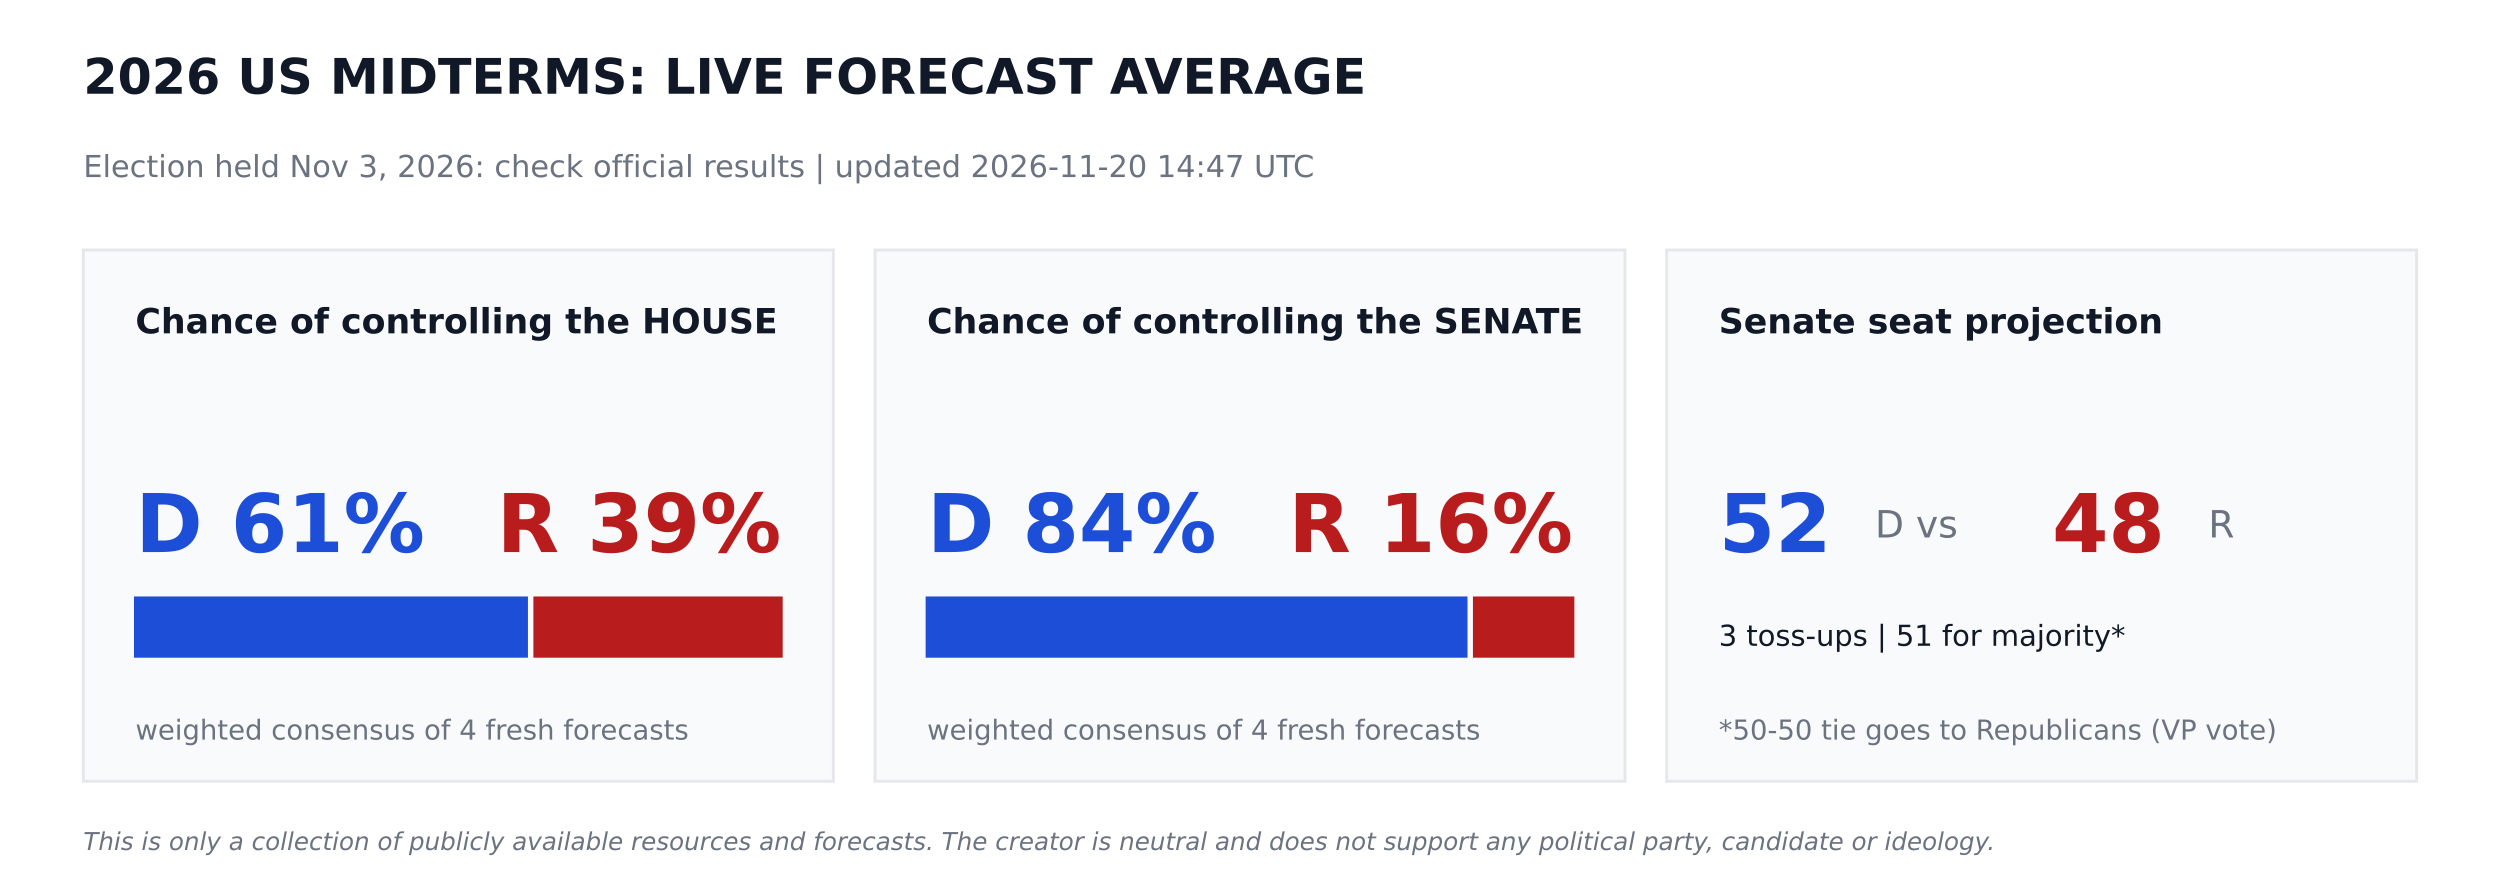
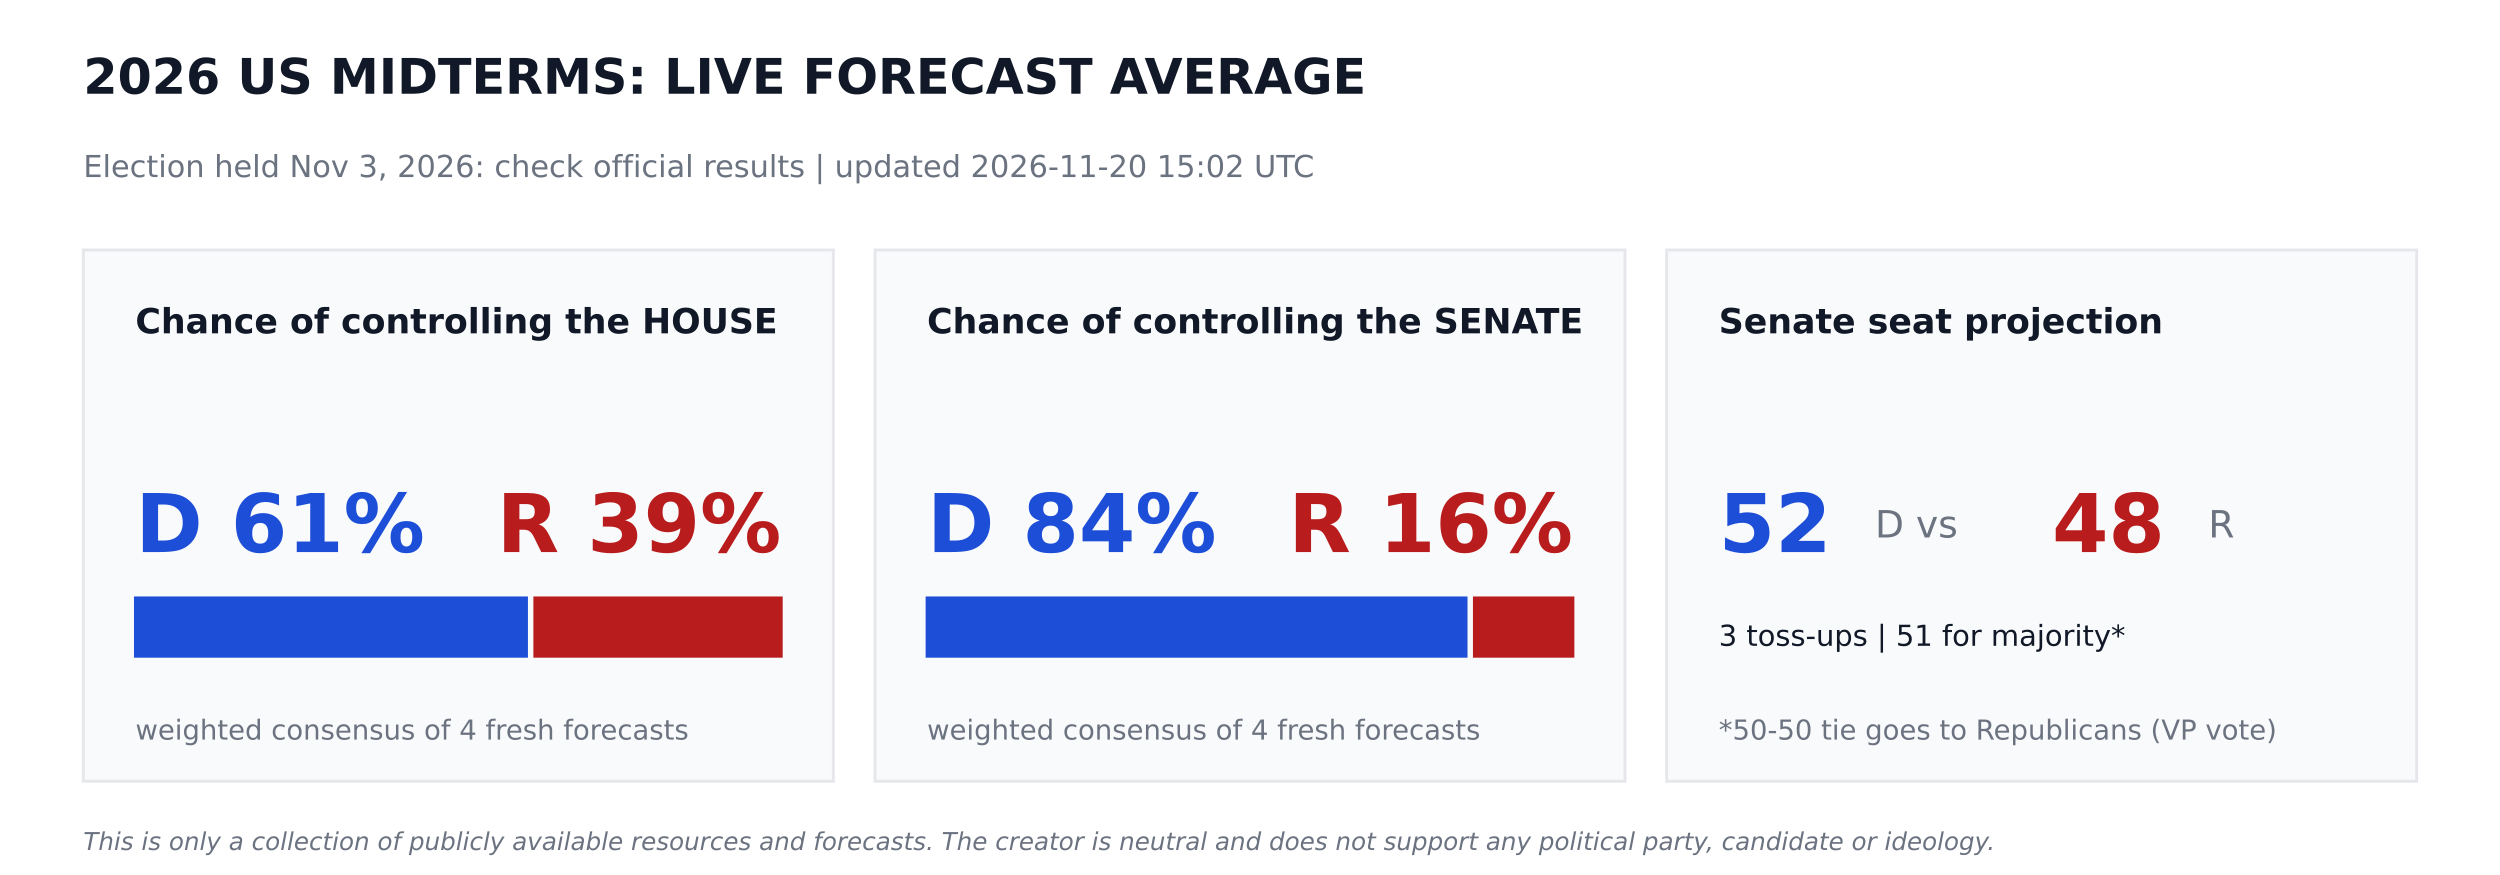
<svg xmlns="http://www.w3.org/2000/svg" width="864pt" height="302.4pt" viewBox="0 0 864 302.4" version="1.1">
  <defs>
    <style type="text/css">*{stroke-linejoin: round; stroke-linecap: butt}</style>
  </defs>
  <g id="figure_1">
    <g id="patch_1">
      <path d="M 0 302.4  L 864 302.4  L 864 0  L 0 0  z " style="fill: #ffffff" />
    </g>
    <g id="axes_1">
      <g id="patch_2">
-         <path d="M 28.8 270  L 288 270  L 288 86.4  L 28.8 86.4  z " clip-path="url(#p761c1a6e3d)" style="fill: #f9fafb; stroke: #e5e7eb; stroke-linejoin: miter" />
+         <path d="M 28.8 270  L 288 270  L 288 86.4  L 28.8 86.4  z " clip-path="url(#pd4cd6408ee)" style="fill: #f9fafb; stroke: #e5e7eb; stroke-linejoin: miter" />
      </g>
      <g id="patch_3">
-         <path d="M 46.8 226.8  L 181.958 226.8  L 181.958 206.64  L 46.8 206.64  z " clip-path="url(#p761c1a6e3d)" style="fill: #1d4ed8; stroke: #1d4ed8; stroke-linejoin: miter" />
+         <path d="M 46.8 226.8  L 181.958 226.8  L 181.958 206.64  L 46.8 206.64  z " clip-path="url(#pd4cd6408ee)" style="fill: #1d4ed8; stroke: #1d4ed8; stroke-linejoin: miter" />
      </g>
      <g id="patch_4">
-         <path d="M 184.838 226.8  L 270 226.8  L 270 206.64  L 184.838 206.64  z " clip-path="url(#p761c1a6e3d)" style="fill: #b91c1c; stroke: #b91c1c; stroke-linejoin: miter" />
+         <path d="M 184.838 226.8  L 270 226.8  L 270 206.64  L 184.838 206.64  z " clip-path="url(#pd4cd6408ee)" style="fill: #b91c1c; stroke: #b91c1c; stroke-linejoin: miter" />
      </g>
      <g id="patch_5">
-         <path d="M 302.4 270  L 561.6 270  L 561.6 86.4  L 302.4 86.4  z " clip-path="url(#p761c1a6e3d)" style="fill: #f9fafb; stroke: #e5e7eb; stroke-linejoin: miter" />
+         <path d="M 302.4 270  L 561.6 270  L 561.6 86.4  L 302.4 86.4  z " clip-path="url(#pd4cd6408ee)" style="fill: #f9fafb; stroke: #e5e7eb; stroke-linejoin: miter" />
      </g>
      <g id="patch_6">
-         <path d="M 320.4 226.8  L 506.671 226.8  L 506.671 206.64  L 320.4 206.64  z " clip-path="url(#p761c1a6e3d)" style="fill: #1d4ed8; stroke: #1d4ed8; stroke-linejoin: miter" />
+         <path d="M 320.4 226.8  L 506.671 226.8  L 506.671 206.64  L 320.4 206.64  z " clip-path="url(#pd4cd6408ee)" style="fill: #1d4ed8; stroke: #1d4ed8; stroke-linejoin: miter" />
      </g>
      <g id="patch_7">
-         <path d="M 509.551 226.8  L 543.6 226.8  L 543.6 206.64  L 509.551 206.64  z " clip-path="url(#p761c1a6e3d)" style="fill: #b91c1c; stroke: #b91c1c; stroke-linejoin: miter" />
+         <path d="M 509.551 226.8  L 543.6 226.8  L 543.6 206.64  L 509.551 206.64  z " clip-path="url(#pd4cd6408ee)" style="fill: #b91c1c; stroke: #b91c1c; stroke-linejoin: miter" />
      </g>
      <g id="patch_8">
-         <path d="M 576 270  L 835.2 270  L 835.2 86.4  L 576 86.4  z " clip-path="url(#p761c1a6e3d)" style="fill: #f9fafb; stroke: #e5e7eb; stroke-linejoin: miter" />
+         <path d="M 576 270  L 835.2 270  L 835.2 86.4  L 576 86.4  z " clip-path="url(#pd4cd6408ee)" style="fill: #f9fafb; stroke: #e5e7eb; stroke-linejoin: miter" />
      </g>
      <g id="text_1">
        <text style="font-weight: 700; font-size: 17px; font-family: 'DejaVu Sans'; text-anchor: start; fill: #111827" x="28.8" y="32.4" transform="rotate(-0 28.8 32.4)">2026 US MIDTERMS: LIVE FORECAST AVERAGE</text>
      </g>
      <g id="text_2">
-         <text style="font-size: 10.5px; font-family: 'DejaVu Sans'; text-anchor: start; fill: #6b7280" x="28.8" y="61.2" transform="rotate(-0 28.8 61.2)">Election held Nov 3, 2026: check official results   |   updated 2026-11-20 14:47 UTC</text>
+         <text style="font-size: 10.5px; font-family: 'DejaVu Sans'; text-anchor: start; fill: #6b7280" x="28.8" y="61.2" transform="rotate(-0 28.8 61.2)">Election held Nov 3, 2026: check official results   |   updated 2026-11-20 15:02 UTC</text>
      </g>
      <g id="text_3">
        <text style="font-weight: 700; font-size: 12px; font-family: 'DejaVu Sans'; text-anchor: start; fill: #111827" x="46.8" y="115.2" transform="rotate(-0 46.8 115.2)">Chance of controlling the HOUSE</text>
      </g>
      <g id="text_4">
        <text style="font-weight: 700; font-size: 28px; font-family: 'DejaVu Sans'; text-anchor: start; fill: #1d4ed8" x="46.8" y="190.8" transform="rotate(-0 46.8 190.8)">D 61%</text>
      </g>
      <g id="text_5">
        <text style="font-weight: 700; font-size: 28px; font-family: 'DejaVu Sans'; text-anchor: end; fill: #b91c1c" x="270" y="190.8" transform="rotate(-0 270 190.8)">R 39%</text>
      </g>
      <g id="text_6">
        <text style="font-size: 9.5px; font-family: 'DejaVu Sans'; text-anchor: start; fill: #6b7280" x="46.8" y="255.6" transform="rotate(-0 46.8 255.6)">weighted consensus of 4 fresh forecasts</text>
      </g>
      <g id="text_7">
        <text style="font-weight: 700; font-size: 12px; font-family: 'DejaVu Sans'; text-anchor: start; fill: #111827" x="320.4" y="115.2" transform="rotate(-0 320.4 115.2)">Chance of controlling the SENATE</text>
      </g>
      <g id="text_8">
        <text style="font-weight: 700; font-size: 28px; font-family: 'DejaVu Sans'; text-anchor: start; fill: #1d4ed8" x="320.4" y="190.8" transform="rotate(-0 320.4 190.8)">D 84%</text>
      </g>
      <g id="text_9">
        <text style="font-weight: 700; font-size: 28px; font-family: 'DejaVu Sans'; text-anchor: end; fill: #b91c1c" x="543.6" y="190.8" transform="rotate(-0 543.6 190.8)">R 16%</text>
      </g>
      <g id="text_10">
        <text style="font-size: 9.5px; font-family: 'DejaVu Sans'; text-anchor: start; fill: #6b7280" x="320.4" y="255.6" transform="rotate(-0 320.4 255.6)">weighted consensus of 4 fresh forecasts</text>
      </g>
      <g id="text_11">
        <text style="font-weight: 700; font-size: 12px; font-family: 'DejaVu Sans'; text-anchor: start; fill: #111827" x="594" y="115.2" transform="rotate(-0 594 115.2)">Senate seat projection</text>
      </g>
      <g id="text_12">
        <text style="font-weight: 700; font-size: 28px; font-family: 'DejaVu Sans'; text-anchor: start; fill: #1d4ed8" x="594" y="190.8" transform="rotate(-0 594 190.8)">52</text>
      </g>
      <g id="text_13">
        <text style="font-size: 13px; font-family: 'DejaVu Sans'; text-anchor: start; fill: #6b7280" x="648" y="185.76" transform="rotate(-0 648 185.76)">D  vs</text>
      </g>
      <g id="text_14">
        <text style="font-weight: 700; font-size: 28px; font-family: 'DejaVu Sans'; text-anchor: start; fill: #b91c1c" x="709.2" y="190.8" transform="rotate(-0 709.2 190.8)">48</text>
      </g>
      <g id="text_15">
        <text style="font-size: 13px; font-family: 'DejaVu Sans'; text-anchor: start; fill: #6b7280" x="763.2" y="185.76" transform="rotate(-0 763.2 185.76)">R</text>
      </g>
      <g id="text_16">
        <text style="font-size: 10px; font-family: 'DejaVu Sans'; text-anchor: start; fill: #111827" x="594" y="223.2" transform="rotate(-0 594 223.2)">3 toss-ups  |  51 for majority*</text>
      </g>
      <g id="text_17">
        <text style="font-size: 9.5px; font-family: 'DejaVu Sans'; text-anchor: start; fill: #6b7280" x="594" y="255.6" transform="rotate(-0 594 255.6)">*50-50 tie goes to Republicans (VP vote)</text>
      </g>
      <g id="text_18">
        <text style="font-style: italic; font-size: 8.5px; font-family: 'DejaVu Sans'; text-anchor: start; fill: #6b7280" x="28.8" y="293.76" transform="rotate(-0 28.8 293.76)">This is only a collection of publicly available resources and forecasts. The creator is neutral and does not support any political party, candidate or ideology.</text>
      </g>
    </g>
  </g>
  <defs>
-     <clipPath id="p761c1a6e3d">
+     <clipPath id="pd4cd6408ee">
      <rect x="0" y="0" width="864" height="302.4" />
    </clipPath>
  </defs>
</svg>
